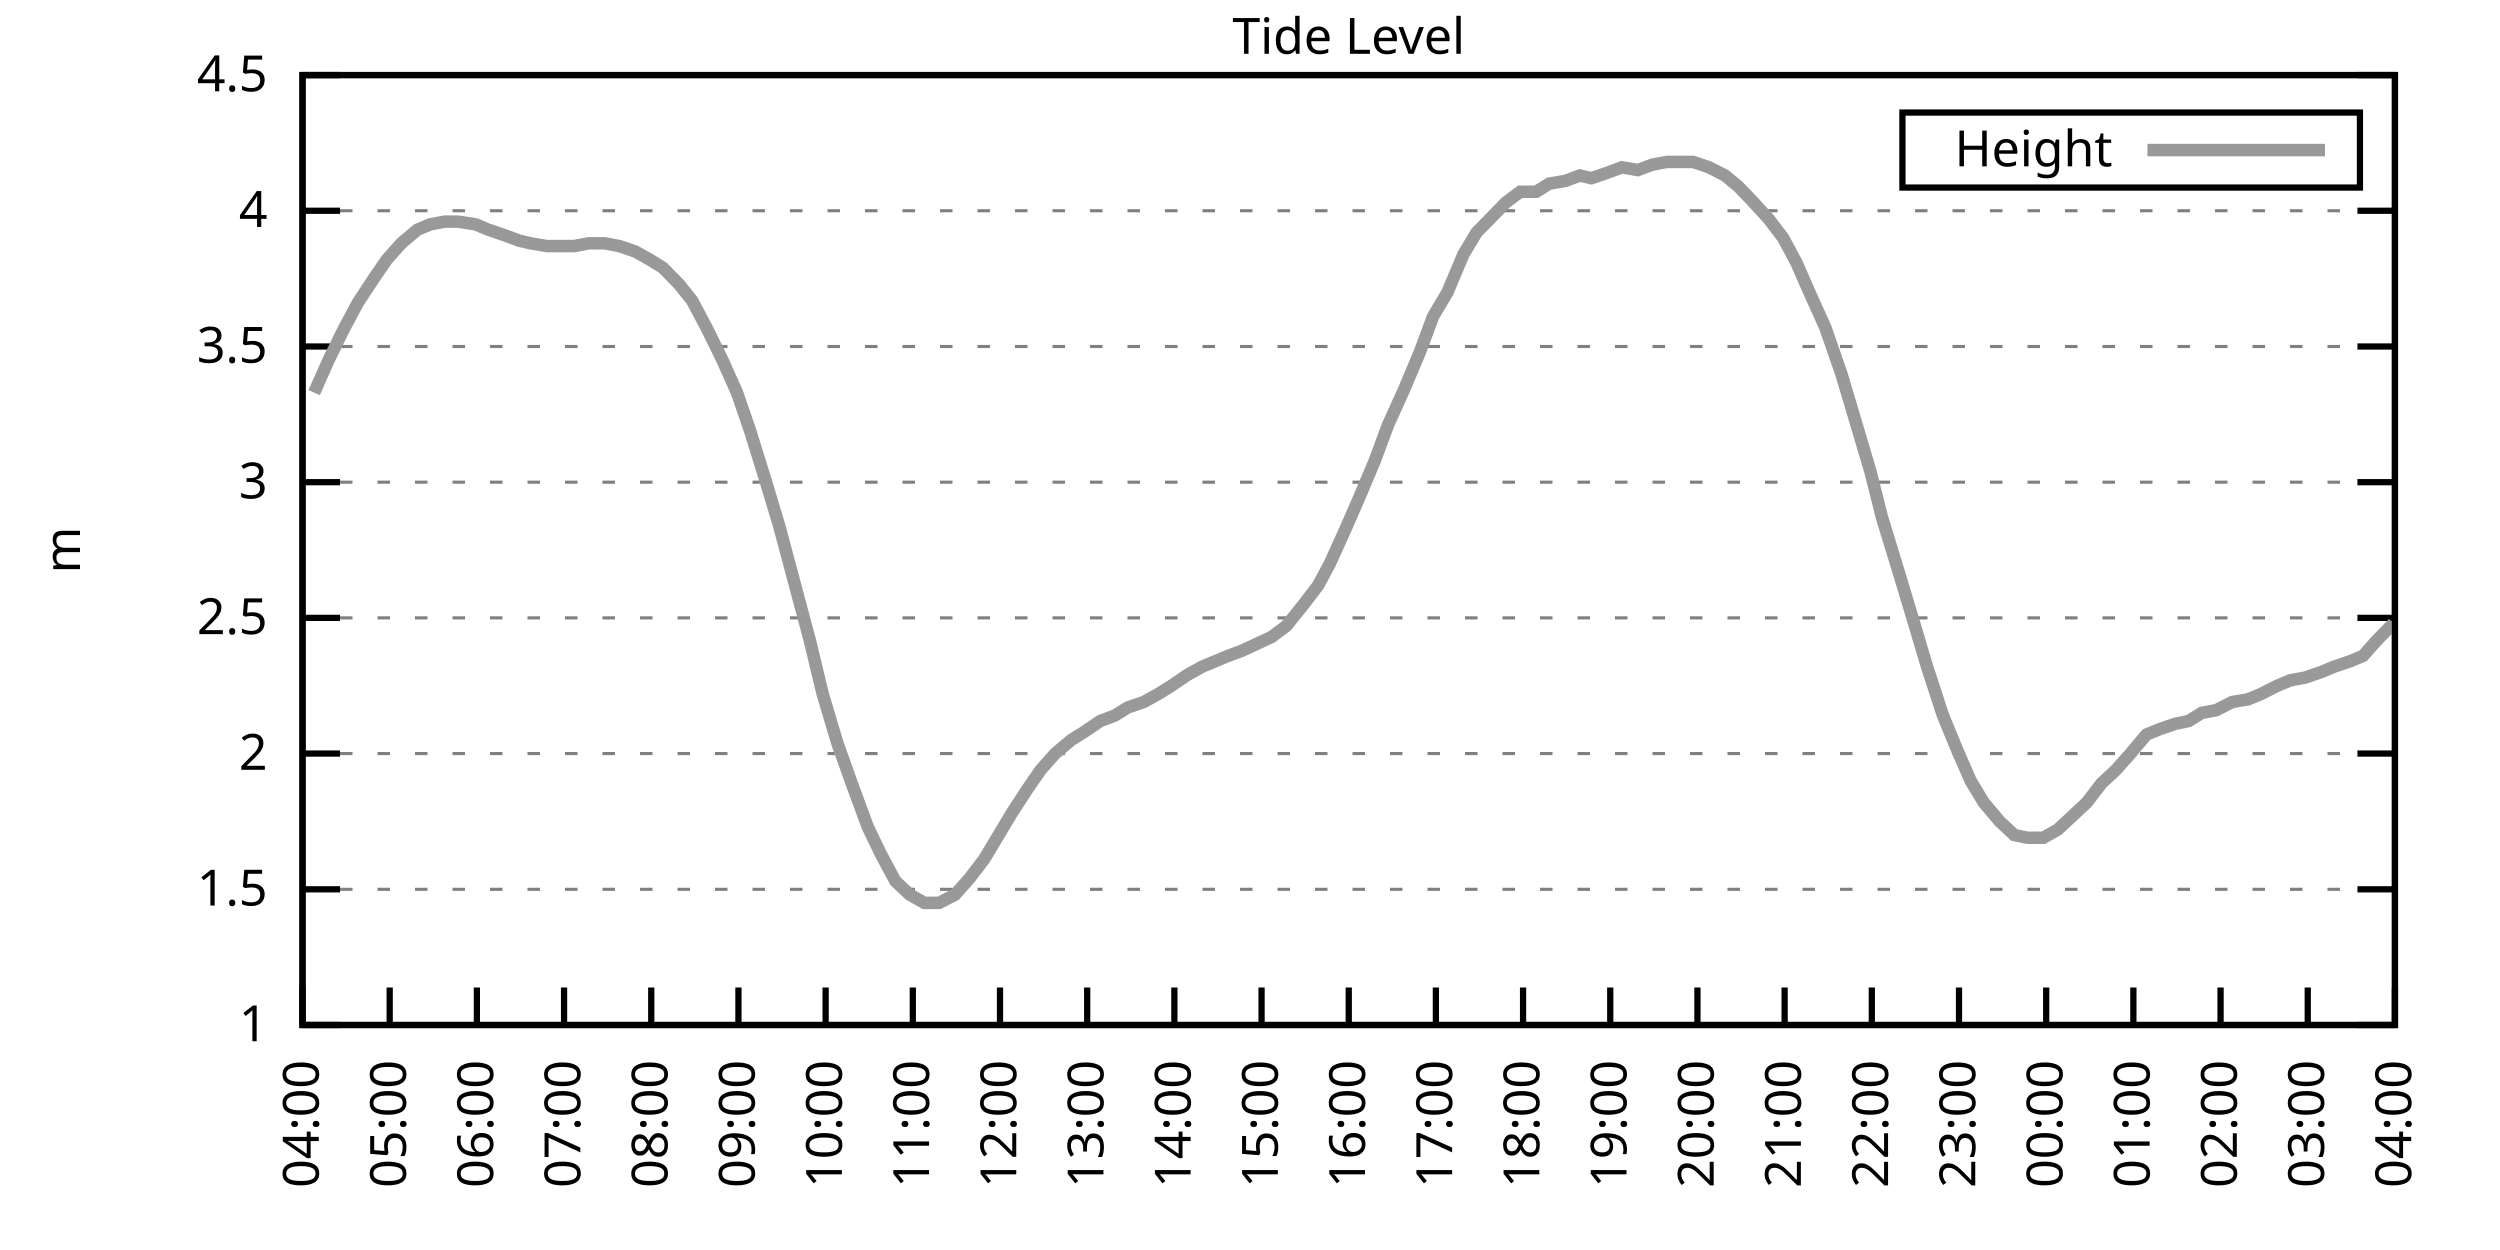
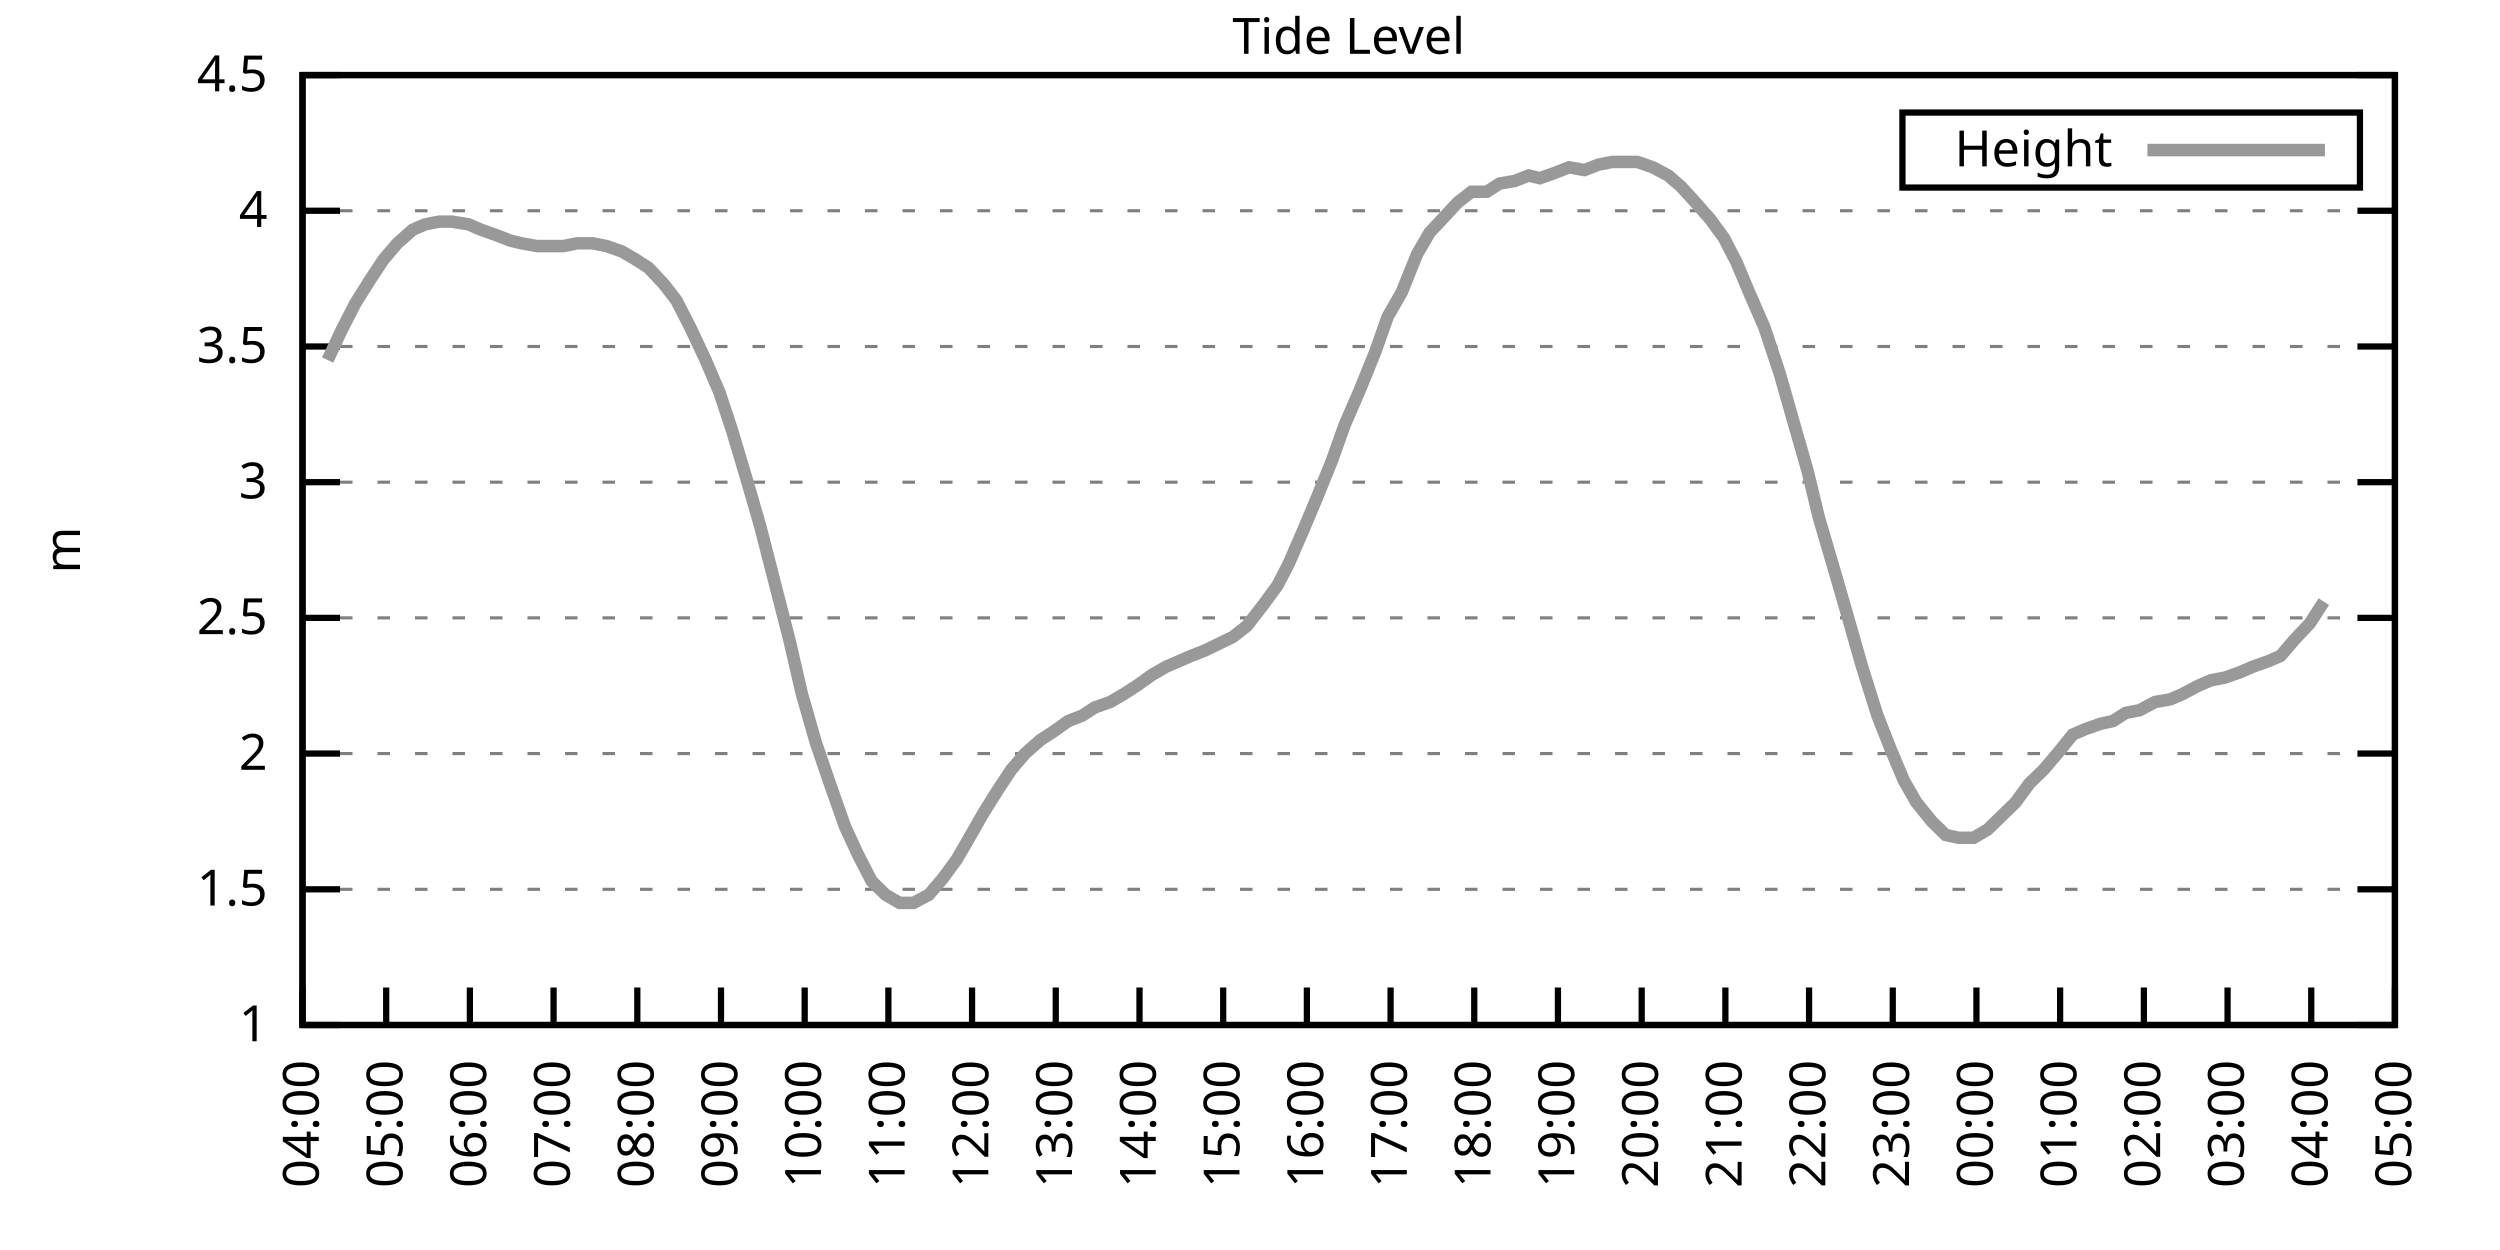
<svg xmlns="http://www.w3.org/2000/svg" xmlns:xlink="http://www.w3.org/1999/xlink" width="400" height="200" viewBox="0 0 400 200">
  <g id="gnuplot_canvas">
    <rect x="0" y="0" width="400" height="200" fill="none" />
    <defs>
      <circle id="gpDot" r="0.5" stroke-width="0.5" stroke="currentColor" />
      <path id="gpPt0" stroke-width="0.333" stroke="currentColor" d="M-1,0 h2 M0,-1 v2" />
      <path id="gpPt1" stroke-width="0.333" stroke="currentColor" d="M-1,-1 L1,1 M1,-1 L-1,1" />
      <path id="gpPt2" stroke-width="0.333" stroke="currentColor" d="M-1,0 L1,0 M0,-1 L0,1 M-1,-1 L1,1 M-1,1 L1,-1" />
      <rect id="gpPt3" stroke-width="0.333" stroke="currentColor" x="-1" y="-1" width="2" height="2" />
      <rect id="gpPt4" stroke-width="0.333" stroke="currentColor" fill="currentColor" x="-1" y="-1" width="2" height="2" />
      <circle id="gpPt5" stroke-width="0.333" stroke="currentColor" cx="0" cy="0" r="1" />
      <use xlink:href="#gpPt5" id="gpPt6" fill="currentColor" stroke="none" />
      <path id="gpPt7" stroke-width="0.333" stroke="currentColor" d="M0,-1.33 L-1.33,0.67 L1.33,0.67 z" />
      <use xlink:href="#gpPt7" id="gpPt8" fill="currentColor" stroke="none" />
      <use xlink:href="#gpPt7" id="gpPt9" stroke="currentColor" transform="rotate(180)" />
      <use xlink:href="#gpPt9" id="gpPt10" fill="currentColor" stroke="none" />
      <use xlink:href="#gpPt3" id="gpPt11" stroke="currentColor" transform="rotate(45)" />
      <use xlink:href="#gpPt11" id="gpPt12" fill="currentColor" stroke="none" />
      <path id="gpPt13" stroke-width="0.333" stroke="currentColor" d="M0,1.330 L1.265,0.411 L0.782,-1.067 L-0.782,-1.076 L-1.265,0.411 z" />
      <use xlink:href="#gpPt13" id="gpPt14" fill="currentColor" stroke="none" />
      <filter id="textbox" filterUnits="objectBoundingBox" x="0" y="0" height="1" width="1">
        <feFlood flood-color="white" flood-opacity="1" result="bgnd" />
        <feComposite in="SourceGraphic" in2="bgnd" operator="atop" />
      </filter>
      <filter id="greybox" filterUnits="objectBoundingBox" x="0" y="0" height="1" width="1">
        <feFlood flood-color="lightgrey" flood-opacity="1" result="grey" />
        <feComposite in="SourceGraphic" in2="grey" operator="atop" />
      </filter>
    </defs>
    <g fill="none" color="white" stroke="currentColor" stroke-width="1.00" stroke-linecap="butt" stroke-linejoin="miter">
</g>
    <g fill="none" color="black" stroke="currentColor" stroke-width="1.00" stroke-linecap="butt" stroke-linejoin="miter">
      <g stroke="none" shape-rendering="crispEdges">
        <polygon fill="rgb(255, 255, 255)" points="48.40,164.00 383.18,164.00 383.18,12.02 48.40,12.02 " />
      </g>
    </g>
    <g fill="none" color="black" stroke="currentColor" stroke-width="1.00" stroke-linecap="butt" stroke-linejoin="miter">
</g>
    <g fill="none" color="black" stroke="black" stroke-width="0.50" stroke-linecap="butt" stroke-linejoin="miter">
</g>
    <g fill="none" color="gray" stroke="currentColor" stroke-width="0.50" stroke-linecap="butt" stroke-linejoin="miter">
      <path stroke="gray" stroke-dasharray="2,4" class="gridline" d="M48.40,164.00 L383.19,164.00  " />
    </g>
    <g fill="none" color="gray" stroke="gray" stroke-width="1.00" stroke-linecap="butt" stroke-linejoin="miter">
</g>
    <g fill="none" color="black" stroke="currentColor" stroke-width="1.00" stroke-linecap="butt" stroke-linejoin="miter">
      <path stroke="black" d="M48.40,164.00 L54.40,164.00 M383.19,164.00 L377.19,164.00  " />
      <g transform="translate(42.80,166.60)" stroke="none" fill="black" font-family="Sans" font-size="8.00" text-anchor="end">
        <text>
          <tspan font-family="Sans"> 1</tspan>
        </text>
      </g>
    </g>
    <g fill="none" color="black" stroke="currentColor" stroke-width="1.00" stroke-linecap="butt" stroke-linejoin="miter">
</g>
    <g fill="none" color="black" stroke="black" stroke-width="0.50" stroke-linecap="butt" stroke-linejoin="miter">
</g>
    <g fill="none" color="gray" stroke="currentColor" stroke-width="0.50" stroke-linecap="butt" stroke-linejoin="miter">
      <path stroke="gray" stroke-dasharray="2,4" class="gridline" d="M48.40,142.29 L383.19,142.29  " />
    </g>
    <g fill="none" color="gray" stroke="gray" stroke-width="1.00" stroke-linecap="butt" stroke-linejoin="miter">
</g>
    <g fill="none" color="black" stroke="currentColor" stroke-width="1.00" stroke-linecap="butt" stroke-linejoin="miter">
      <path stroke="black" d="M48.40,142.29 L54.40,142.29 M383.19,142.29 L377.19,142.29  " />
      <g transform="translate(42.80,144.89)" stroke="none" fill="black" font-family="Sans" font-size="8.00" text-anchor="end">
        <text>
          <tspan font-family="Sans"> 1.5</tspan>
        </text>
      </g>
    </g>
    <g fill="none" color="black" stroke="currentColor" stroke-width="1.00" stroke-linecap="butt" stroke-linejoin="miter">
</g>
    <g fill="none" color="black" stroke="black" stroke-width="0.50" stroke-linecap="butt" stroke-linejoin="miter">
</g>
    <g fill="none" color="gray" stroke="currentColor" stroke-width="0.50" stroke-linecap="butt" stroke-linejoin="miter">
      <path stroke="gray" stroke-dasharray="2,4" class="gridline" d="M48.40,120.57 L383.19,120.57  " />
    </g>
    <g fill="none" color="gray" stroke="gray" stroke-width="1.00" stroke-linecap="butt" stroke-linejoin="miter">
</g>
    <g fill="none" color="black" stroke="currentColor" stroke-width="1.00" stroke-linecap="butt" stroke-linejoin="miter">
      <path stroke="black" d="M48.40,120.57 L54.40,120.57 M383.19,120.57 L377.19,120.57  " />
      <g transform="translate(42.80,123.17)" stroke="none" fill="black" font-family="Sans" font-size="8.00" text-anchor="end">
        <text>
          <tspan font-family="Sans"> 2</tspan>
        </text>
      </g>
    </g>
    <g fill="none" color="black" stroke="currentColor" stroke-width="1.00" stroke-linecap="butt" stroke-linejoin="miter">
</g>
    <g fill="none" color="black" stroke="black" stroke-width="0.50" stroke-linecap="butt" stroke-linejoin="miter">
</g>
    <g fill="none" color="gray" stroke="currentColor" stroke-width="0.50" stroke-linecap="butt" stroke-linejoin="miter">
      <path stroke="gray" stroke-dasharray="2,4" class="gridline" d="M48.40,98.86 L383.19,98.86  " />
    </g>
    <g fill="none" color="gray" stroke="gray" stroke-width="1.00" stroke-linecap="butt" stroke-linejoin="miter">
</g>
    <g fill="none" color="black" stroke="currentColor" stroke-width="1.00" stroke-linecap="butt" stroke-linejoin="miter">
      <path stroke="black" d="M48.40,98.86 L54.40,98.86 M383.19,98.86 L377.19,98.86  " />
      <g transform="translate(42.80,101.46)" stroke="none" fill="black" font-family="Sans" font-size="8.00" text-anchor="end">
        <text>
          <tspan font-family="Sans"> 2.5</tspan>
        </text>
      </g>
    </g>
    <g fill="none" color="black" stroke="currentColor" stroke-width="1.00" stroke-linecap="butt" stroke-linejoin="miter">
</g>
    <g fill="none" color="black" stroke="black" stroke-width="0.50" stroke-linecap="butt" stroke-linejoin="miter">
</g>
    <g fill="none" color="gray" stroke="currentColor" stroke-width="0.50" stroke-linecap="butt" stroke-linejoin="miter">
      <path stroke="gray" stroke-dasharray="2,4" class="gridline" d="M48.40,77.15 L383.19,77.15  " />
    </g>
    <g fill="none" color="gray" stroke="gray" stroke-width="1.00" stroke-linecap="butt" stroke-linejoin="miter">
</g>
    <g fill="none" color="black" stroke="currentColor" stroke-width="1.00" stroke-linecap="butt" stroke-linejoin="miter">
      <path stroke="black" d="M48.40,77.15 L54.40,77.15 M383.19,77.15 L377.19,77.15  " />
      <g transform="translate(42.80,79.75)" stroke="none" fill="black" font-family="Sans" font-size="8.00" text-anchor="end">
        <text>
          <tspan font-family="Sans"> 3</tspan>
        </text>
      </g>
    </g>
    <g fill="none" color="black" stroke="currentColor" stroke-width="1.00" stroke-linecap="butt" stroke-linejoin="miter">
</g>
    <g fill="none" color="black" stroke="black" stroke-width="0.50" stroke-linecap="butt" stroke-linejoin="miter">
</g>
    <g fill="none" color="gray" stroke="currentColor" stroke-width="0.50" stroke-linecap="butt" stroke-linejoin="miter">
      <path stroke="gray" stroke-dasharray="2,4" class="gridline" d="M48.40,55.44 L383.19,55.44  " />
    </g>
    <g fill="none" color="gray" stroke="gray" stroke-width="1.00" stroke-linecap="butt" stroke-linejoin="miter">
</g>
    <g fill="none" color="black" stroke="currentColor" stroke-width="1.00" stroke-linecap="butt" stroke-linejoin="miter">
      <path stroke="black" d="M48.40,55.44 L54.40,55.44 M383.19,55.44 L377.19,55.44  " />
      <g transform="translate(42.80,58.04)" stroke="none" fill="black" font-family="Sans" font-size="8.00" text-anchor="end">
        <text>
          <tspan font-family="Sans"> 3.5</tspan>
        </text>
      </g>
    </g>
    <g fill="none" color="black" stroke="currentColor" stroke-width="1.00" stroke-linecap="butt" stroke-linejoin="miter">
</g>
    <g fill="none" color="black" stroke="black" stroke-width="0.50" stroke-linecap="butt" stroke-linejoin="miter">
</g>
    <g fill="none" color="gray" stroke="currentColor" stroke-width="0.50" stroke-linecap="butt" stroke-linejoin="miter">
      <path stroke="gray" stroke-dasharray="2,4" class="gridline" d="M48.40,33.72 L383.19,33.72  " />
    </g>
    <g fill="none" color="gray" stroke="gray" stroke-width="1.00" stroke-linecap="butt" stroke-linejoin="miter">
</g>
    <g fill="none" color="black" stroke="currentColor" stroke-width="1.00" stroke-linecap="butt" stroke-linejoin="miter">
      <path stroke="black" d="M48.40,33.72 L54.40,33.72 M383.19,33.72 L377.19,33.72  " />
      <g transform="translate(42.80,36.32)" stroke="none" fill="black" font-family="Sans" font-size="8.00" text-anchor="end">
        <text>
          <tspan font-family="Sans"> 4</tspan>
        </text>
      </g>
    </g>
    <g fill="none" color="black" stroke="currentColor" stroke-width="1.00" stroke-linecap="butt" stroke-linejoin="miter">
</g>
    <g fill="none" color="black" stroke="black" stroke-width="0.50" stroke-linecap="butt" stroke-linejoin="miter">
</g>
    <g fill="none" color="gray" stroke="currentColor" stroke-width="0.50" stroke-linecap="butt" stroke-linejoin="miter">
      <path stroke="gray" stroke-dasharray="2,4" class="gridline" d="M48.40,12.01 L383.19,12.01  " />
    </g>
    <g fill="none" color="gray" stroke="gray" stroke-width="1.00" stroke-linecap="butt" stroke-linejoin="miter">
</g>
    <g fill="none" color="black" stroke="currentColor" stroke-width="1.00" stroke-linecap="butt" stroke-linejoin="miter">
      <path stroke="black" d="M48.40,12.01 L54.40,12.01 M383.19,12.01 L377.19,12.01  " />
      <g transform="translate(42.80,14.61)" stroke="none" fill="black" font-family="Sans" font-size="8.00" text-anchor="end">
        <text>
          <tspan font-family="Sans"> 4.5</tspan>
        </text>
      </g>
    </g>
    <g fill="none" color="black" stroke="currentColor" stroke-width="1.00" stroke-linecap="butt" stroke-linejoin="miter">
      <path stroke="black" d="M48.40,164.00 L48.40,158.00  " />
      <g transform="translate(51.00,169.60) rotate(270.00)" stroke="none" fill="black" font-family="Sans" font-size="8.00" text-anchor="end">
        <text>
          <tspan font-family="Sans">04:00</tspan>
        </text>
      </g>
    </g>
    <g fill="none" color="black" stroke="currentColor" stroke-width="1.00" stroke-linecap="butt" stroke-linejoin="miter">
-       <path stroke="black" d="M62.35,164.00 L62.35,158.00  " />
-       <g transform="translate(64.95,169.60) rotate(270.00)" stroke="none" fill="black" font-family="Sans" font-size="8.00" text-anchor="end">
+       <path stroke="black" d="M61.79,164.00 L61.79,158.00  " />
+       <g transform="translate(64.39,169.60) rotate(270.00)" stroke="none" fill="black" font-family="Sans" font-size="8.00" text-anchor="end">
        <text>
          <tspan font-family="Sans">05:00</tspan>
        </text>
      </g>
    </g>
    <g fill="none" color="black" stroke="currentColor" stroke-width="1.00" stroke-linecap="butt" stroke-linejoin="miter">
-       <path stroke="black" d="M76.30,164.00 L76.30,158.00  " />
-       <g transform="translate(78.90,169.60) rotate(270.00)" stroke="none" fill="black" font-family="Sans" font-size="8.00" text-anchor="end">
+       <path stroke="black" d="M75.18,164.00 L75.18,158.00  " />
+       <g transform="translate(77.78,169.60) rotate(270.00)" stroke="none" fill="black" font-family="Sans" font-size="8.00" text-anchor="end">
        <text>
          <tspan font-family="Sans">06:00</tspan>
        </text>
      </g>
    </g>
    <g fill="none" color="black" stroke="currentColor" stroke-width="1.00" stroke-linecap="butt" stroke-linejoin="miter">
-       <path stroke="black" d="M90.25,164.00 L90.25,158.00  " />
-       <g transform="translate(92.85,169.60) rotate(270.00)" stroke="none" fill="black" font-family="Sans" font-size="8.00" text-anchor="end">
+       <path stroke="black" d="M88.57,164.00 L88.57,158.00  " />
+       <g transform="translate(91.17,169.60) rotate(270.00)" stroke="none" fill="black" font-family="Sans" font-size="8.00" text-anchor="end">
        <text>
          <tspan font-family="Sans">07:00</tspan>
        </text>
      </g>
    </g>
    <g fill="none" color="black" stroke="currentColor" stroke-width="1.00" stroke-linecap="butt" stroke-linejoin="miter">
-       <path stroke="black" d="M104.20,164.00 L104.20,158.00  " />
-       <g transform="translate(106.80,169.60) rotate(270.00)" stroke="none" fill="black" font-family="Sans" font-size="8.00" text-anchor="end">
+       <path stroke="black" d="M101.97,164.00 L101.97,158.00  " />
+       <g transform="translate(104.57,169.60) rotate(270.00)" stroke="none" fill="black" font-family="Sans" font-size="8.00" text-anchor="end">
        <text>
          <tspan font-family="Sans">08:00</tspan>
        </text>
      </g>
    </g>
    <g fill="none" color="black" stroke="currentColor" stroke-width="1.00" stroke-linecap="butt" stroke-linejoin="miter">
-       <path stroke="black" d="M118.15,164.00 L118.15,158.00  " />
-       <g transform="translate(120.75,169.60) rotate(270.00)" stroke="none" fill="black" font-family="Sans" font-size="8.00" text-anchor="end">
+       <path stroke="black" d="M115.36,164.00 L115.36,158.00  " />
+       <g transform="translate(117.96,169.60) rotate(270.00)" stroke="none" fill="black" font-family="Sans" font-size="8.00" text-anchor="end">
        <text>
          <tspan font-family="Sans">09:00</tspan>
        </text>
      </g>
    </g>
    <g fill="none" color="black" stroke="currentColor" stroke-width="1.00" stroke-linecap="butt" stroke-linejoin="miter">
-       <path stroke="black" d="M132.10,164.00 L132.10,158.00  " />
-       <g transform="translate(134.70,169.60) rotate(270.00)" stroke="none" fill="black" font-family="Sans" font-size="8.00" text-anchor="end">
+       <path stroke="black" d="M128.75,164.00 L128.75,158.00  " />
+       <g transform="translate(131.35,169.60) rotate(270.00)" stroke="none" fill="black" font-family="Sans" font-size="8.00" text-anchor="end">
        <text>
          <tspan font-family="Sans">10:00</tspan>
        </text>
      </g>
    </g>
    <g fill="none" color="black" stroke="currentColor" stroke-width="1.00" stroke-linecap="butt" stroke-linejoin="miter">
-       <path stroke="black" d="M146.05,164.00 L146.05,158.00  " />
-       <g transform="translate(148.65,169.60) rotate(270.00)" stroke="none" fill="black" font-family="Sans" font-size="8.00" text-anchor="end">
+       <path stroke="black" d="M142.14,164.00 L142.14,158.00  " />
+       <g transform="translate(144.74,169.60) rotate(270.00)" stroke="none" fill="black" font-family="Sans" font-size="8.00" text-anchor="end">
        <text>
          <tspan font-family="Sans">11:00</tspan>
        </text>
      </g>
    </g>
    <g fill="none" color="black" stroke="currentColor" stroke-width="1.00" stroke-linecap="butt" stroke-linejoin="miter">
-       <path stroke="black" d="M160.00,164.00 L160.00,158.00  " />
-       <g transform="translate(162.60,169.60) rotate(270.00)" stroke="none" fill="black" font-family="Sans" font-size="8.00" text-anchor="end">
+       <path stroke="black" d="M155.53,164.00 L155.53,158.00  " />
+       <g transform="translate(158.13,169.60) rotate(270.00)" stroke="none" fill="black" font-family="Sans" font-size="8.00" text-anchor="end">
        <text>
          <tspan font-family="Sans">12:00</tspan>
        </text>
      </g>
    </g>
    <g fill="none" color="black" stroke="currentColor" stroke-width="1.00" stroke-linecap="butt" stroke-linejoin="miter">
-       <path stroke="black" d="M173.95,164.00 L173.95,158.00  " />
-       <g transform="translate(176.55,169.60) rotate(270.00)" stroke="none" fill="black" font-family="Sans" font-size="8.00" text-anchor="end">
+       <path stroke="black" d="M168.92,164.00 L168.92,158.00  " />
+       <g transform="translate(171.52,169.60) rotate(270.00)" stroke="none" fill="black" font-family="Sans" font-size="8.00" text-anchor="end">
        <text>
          <tspan font-family="Sans">13:00</tspan>
        </text>
      </g>
    </g>
    <g fill="none" color="black" stroke="currentColor" stroke-width="1.00" stroke-linecap="butt" stroke-linejoin="miter">
-       <path stroke="black" d="M187.90,164.00 L187.90,158.00  " />
-       <g transform="translate(190.50,169.60) rotate(270.00)" stroke="none" fill="black" font-family="Sans" font-size="8.00" text-anchor="end">
+       <path stroke="black" d="M182.32,164.00 L182.32,158.00  " />
+       <g transform="translate(184.92,169.60) rotate(270.00)" stroke="none" fill="black" font-family="Sans" font-size="8.00" text-anchor="end">
        <text>
          <tspan font-family="Sans">14:00</tspan>
        </text>
      </g>
    </g>
    <g fill="none" color="black" stroke="currentColor" stroke-width="1.00" stroke-linecap="butt" stroke-linejoin="miter">
-       <path stroke="black" d="M201.85,164.00 L201.85,158.00  " />
-       <g transform="translate(204.45,169.60) rotate(270.00)" stroke="none" fill="black" font-family="Sans" font-size="8.00" text-anchor="end">
+       <path stroke="black" d="M195.71,164.00 L195.71,158.00  " />
+       <g transform="translate(198.31,169.60) rotate(270.00)" stroke="none" fill="black" font-family="Sans" font-size="8.00" text-anchor="end">
        <text>
          <tspan font-family="Sans">15:00</tspan>
        </text>
      </g>
    </g>
    <g fill="none" color="black" stroke="currentColor" stroke-width="1.00" stroke-linecap="butt" stroke-linejoin="miter">
-       <path stroke="black" d="M215.80,164.00 L215.80,158.00  " />
-       <g transform="translate(218.40,169.60) rotate(270.00)" stroke="none" fill="black" font-family="Sans" font-size="8.00" text-anchor="end">
+       <path stroke="black" d="M209.10,164.00 L209.10,158.00  " />
+       <g transform="translate(211.70,169.60) rotate(270.00)" stroke="none" fill="black" font-family="Sans" font-size="8.00" text-anchor="end">
        <text>
          <tspan font-family="Sans">16:00</tspan>
        </text>
      </g>
    </g>
    <g fill="none" color="black" stroke="currentColor" stroke-width="1.00" stroke-linecap="butt" stroke-linejoin="miter">
-       <path stroke="black" d="M229.74,164.00 L229.74,158.00  " />
-       <g transform="translate(232.34,169.60) rotate(270.00)" stroke="none" fill="black" font-family="Sans" font-size="8.00" text-anchor="end">
+       <path stroke="black" d="M222.49,164.00 L222.49,158.00  " />
+       <g transform="translate(225.09,169.60) rotate(270.00)" stroke="none" fill="black" font-family="Sans" font-size="8.00" text-anchor="end">
        <text>
          <tspan font-family="Sans">17:00</tspan>
        </text>
      </g>
    </g>
    <g fill="none" color="black" stroke="currentColor" stroke-width="1.00" stroke-linecap="butt" stroke-linejoin="miter">
-       <path stroke="black" d="M243.69,164.00 L243.69,158.00  " />
-       <g transform="translate(246.29,169.60) rotate(270.00)" stroke="none" fill="black" font-family="Sans" font-size="8.00" text-anchor="end">
+       <path stroke="black" d="M235.88,164.00 L235.88,158.00  " />
+       <g transform="translate(238.48,169.60) rotate(270.00)" stroke="none" fill="black" font-family="Sans" font-size="8.00" text-anchor="end">
        <text>
          <tspan font-family="Sans">18:00</tspan>
        </text>
      </g>
    </g>
    <g fill="none" color="black" stroke="currentColor" stroke-width="1.00" stroke-linecap="butt" stroke-linejoin="miter">
-       <path stroke="black" d="M257.64,164.00 L257.64,158.00  " />
-       <g transform="translate(260.24,169.60) rotate(270.00)" stroke="none" fill="black" font-family="Sans" font-size="8.00" text-anchor="end">
+       <path stroke="black" d="M249.27,164.00 L249.27,158.00  " />
+       <g transform="translate(251.87,169.60) rotate(270.00)" stroke="none" fill="black" font-family="Sans" font-size="8.00" text-anchor="end">
        <text>
          <tspan font-family="Sans">19:00</tspan>
        </text>
      </g>
    </g>
    <g fill="none" color="black" stroke="currentColor" stroke-width="1.00" stroke-linecap="butt" stroke-linejoin="miter">
-       <path stroke="black" d="M271.59,164.00 L271.59,158.00  " />
-       <g transform="translate(274.19,169.60) rotate(270.00)" stroke="none" fill="black" font-family="Sans" font-size="8.00" text-anchor="end">
+       <path stroke="black" d="M262.67,164.00 L262.67,158.00  " />
+       <g transform="translate(265.27,169.60) rotate(270.00)" stroke="none" fill="black" font-family="Sans" font-size="8.00" text-anchor="end">
        <text>
          <tspan font-family="Sans">20:00</tspan>
        </text>
      </g>
    </g>
    <g fill="none" color="black" stroke="currentColor" stroke-width="1.00" stroke-linecap="butt" stroke-linejoin="miter">
-       <path stroke="black" d="M285.54,164.00 L285.54,158.00  " />
-       <g transform="translate(288.14,169.60) rotate(270.00)" stroke="none" fill="black" font-family="Sans" font-size="8.00" text-anchor="end">
+       <path stroke="black" d="M276.06,164.00 L276.06,158.00  " />
+       <g transform="translate(278.66,169.60) rotate(270.00)" stroke="none" fill="black" font-family="Sans" font-size="8.00" text-anchor="end">
        <text>
          <tspan font-family="Sans">21:00</tspan>
        </text>
      </g>
    </g>
    <g fill="none" color="black" stroke="currentColor" stroke-width="1.00" stroke-linecap="butt" stroke-linejoin="miter">
-       <path stroke="black" d="M299.49,164.00 L299.49,158.00  " />
-       <g transform="translate(302.09,169.60) rotate(270.00)" stroke="none" fill="black" font-family="Sans" font-size="8.00" text-anchor="end">
+       <path stroke="black" d="M289.45,164.00 L289.45,158.00  " />
+       <g transform="translate(292.05,169.60) rotate(270.00)" stroke="none" fill="black" font-family="Sans" font-size="8.00" text-anchor="end">
        <text>
          <tspan font-family="Sans">22:00</tspan>
        </text>
      </g>
    </g>
    <g fill="none" color="black" stroke="currentColor" stroke-width="1.00" stroke-linecap="butt" stroke-linejoin="miter">
-       <path stroke="black" d="M313.44,164.00 L313.44,158.00  " />
-       <g transform="translate(316.04,169.60) rotate(270.00)" stroke="none" fill="black" font-family="Sans" font-size="8.00" text-anchor="end">
+       <path stroke="black" d="M302.84,164.00 L302.84,158.00  " />
+       <g transform="translate(305.44,169.60) rotate(270.00)" stroke="none" fill="black" font-family="Sans" font-size="8.00" text-anchor="end">
        <text>
          <tspan font-family="Sans">23:00</tspan>
        </text>
      </g>
    </g>
    <g fill="none" color="black" stroke="currentColor" stroke-width="1.00" stroke-linecap="butt" stroke-linejoin="miter">
-       <path stroke="black" d="M327.39,164.00 L327.39,158.00  " />
-       <g transform="translate(329.99,169.60) rotate(270.00)" stroke="none" fill="black" font-family="Sans" font-size="8.00" text-anchor="end">
+       <path stroke="black" d="M316.23,164.00 L316.23,158.00  " />
+       <g transform="translate(318.83,169.60) rotate(270.00)" stroke="none" fill="black" font-family="Sans" font-size="8.00" text-anchor="end">
        <text>
          <tspan font-family="Sans">00:00</tspan>
        </text>
      </g>
    </g>
    <g fill="none" color="black" stroke="currentColor" stroke-width="1.00" stroke-linecap="butt" stroke-linejoin="miter">
-       <path stroke="black" d="M341.34,164.00 L341.34,158.00  " />
-       <g transform="translate(343.94,169.60) rotate(270.00)" stroke="none" fill="black" font-family="Sans" font-size="8.00" text-anchor="end">
+       <path stroke="black" d="M329.62,164.00 L329.62,158.00  " />
+       <g transform="translate(332.22,169.60) rotate(270.00)" stroke="none" fill="black" font-family="Sans" font-size="8.00" text-anchor="end">
        <text>
          <tspan font-family="Sans">01:00</tspan>
        </text>
      </g>
    </g>
    <g fill="none" color="black" stroke="currentColor" stroke-width="1.00" stroke-linecap="butt" stroke-linejoin="miter">
-       <path stroke="black" d="M355.29,164.00 L355.29,158.00  " />
-       <g transform="translate(357.89,169.60) rotate(270.00)" stroke="none" fill="black" font-family="Sans" font-size="8.00" text-anchor="end">
+       <path stroke="black" d="M343.02,164.00 L343.02,158.00  " />
+       <g transform="translate(345.62,169.60) rotate(270.00)" stroke="none" fill="black" font-family="Sans" font-size="8.00" text-anchor="end">
        <text>
          <tspan font-family="Sans">02:00</tspan>
        </text>
      </g>
    </g>
    <g fill="none" color="black" stroke="currentColor" stroke-width="1.00" stroke-linecap="butt" stroke-linejoin="miter">
-       <path stroke="black" d="M369.24,164.00 L369.24,158.00  " />
-       <g transform="translate(371.84,169.60) rotate(270.00)" stroke="none" fill="black" font-family="Sans" font-size="8.00" text-anchor="end">
+       <path stroke="black" d="M356.41,164.00 L356.41,158.00  " />
+       <g transform="translate(359.01,169.60) rotate(270.00)" stroke="none" fill="black" font-family="Sans" font-size="8.00" text-anchor="end">
        <text>
          <tspan font-family="Sans">03:00</tspan>
+         </text>
+       </g>
+     </g>
+     <g fill="none" color="black" stroke="currentColor" stroke-width="1.00" stroke-linecap="butt" stroke-linejoin="miter">
+       <path stroke="black" d="M369.80,164.00 L369.80,158.00  " />
+       <g transform="translate(372.40,169.60) rotate(270.00)" stroke="none" fill="black" font-family="Sans" font-size="8.00" text-anchor="end">
+         <text>
+           <tspan font-family="Sans">04:00</tspan>
        </text>
      </g>
    </g>
    <g fill="none" color="black" stroke="currentColor" stroke-width="1.00" stroke-linecap="butt" stroke-linejoin="miter">
      <path stroke="black" d="M383.19,164.00 L383.19,158.00  " />
      <g transform="translate(385.79,169.60) rotate(270.00)" stroke="none" fill="black" font-family="Sans" font-size="8.00" text-anchor="end">
        <text>
-           <tspan font-family="Sans">04:00</tspan>
+           <tspan font-family="Sans">05:00</tspan>
        </text>
      </g>
    </g>
    <g fill="none" color="black" stroke="currentColor" stroke-width="1.00" stroke-linecap="butt" stroke-linejoin="miter">
</g>
    <g fill="none" color="black" stroke="currentColor" stroke-width="1.00" stroke-linecap="butt" stroke-linejoin="miter">
      <path stroke="black" d="M48.40,12.01 L48.40,164.00 L383.19,164.00 L383.19,12.01 L48.40,12.01 Z  " />
    </g>
    <g fill="none" color="black" stroke="currentColor" stroke-width="1.00" stroke-linecap="butt" stroke-linejoin="miter">
</g>
    <g fill="none" color="black" stroke="currentColor" stroke-width="1.00" stroke-linecap="butt" stroke-linejoin="miter">
      <path stroke="black" d="M304.39,30.01 L304.39,18.01 L377.59,18.01 L377.59,30.01 L304.39,30.01 Z  " />
    </g>
    <g id="Tide_level_plot_1">
      <g fill="none" color="white" stroke="black" stroke-width="2.00" stroke-linecap="butt" stroke-linejoin="miter">
</g>
      <g fill="none" color="black" stroke="currentColor" stroke-width="2.00" stroke-linecap="butt" stroke-linejoin="miter">
        <g transform="translate(337.99,26.61)" stroke="none" fill="black" font-family="Sans" font-size="8.00" text-anchor="end">
          <text>
            <tspan font-family="Sans">Height</tspan>
          </text>
        </g>
      </g>
      <g fill="none" color="black" stroke="currentColor" stroke-width="2.00" stroke-linecap="butt" stroke-linejoin="miter">
-         <path stroke="rgb(153, 153, 153)" d="M343.59,24.01 L371.99,24.01 M50.26,62.82 L52.58,57.61 L54.91,52.83 L57.23,48.49 L59.79,44.58 L61.88,41.54   L64.21,38.93 L66.77,36.76 L68.86,35.89 L71.18,35.46 L73.28,35.46 L76.07,35.89 L78.16,36.76 L80.72,37.63   L83.04,38.50 L84.90,38.93 L87.46,39.37 L89.55,39.37 L91.88,39.37 L94.20,38.93 L96.76,38.93 L99.08,39.37   L101.64,40.24 L103.97,41.54 L106.06,42.84 L108.62,45.45 L110.71,48.05 L113.03,52.40 L115.59,57.61 L117.92,62.82   L120.01,68.90 L122.57,77.15 L124.66,84.10 L126.98,92.78 L129.54,102.34 L131.63,111.02 L133.96,118.84 L136.28,125.35   L138.84,132.30 L140.93,136.64 L143.26,140.98 L145.58,143.16 L147.91,144.46 L150.23,144.46 L152.79,143.16 L155.11,140.55   L157.44,137.51 L159.53,134.04 L161.86,130.13 L164.41,126.22 L166.51,123.18 L168.83,120.57 L171.39,118.40 L173.48,117.10   L176.04,115.36 L178.36,114.49 L180.46,113.19 L183.01,112.32 L185.34,111.02 L187.43,109.72 L189.99,107.98 L192.31,106.68   L194.41,105.81 L196.50,104.94 L198.82,104.07 L201.61,102.77 L203.47,101.90 L205.80,100.16 L208.59,96.69 L210.91,93.65   L212.77,90.18 L215.33,84.53 L217.42,79.75 L219.98,73.67 L222.07,68.03 L224.63,62.38 L227.19,56.30 L229.28,50.66   L231.60,46.75 L234.16,40.67 L236.25,37.20 L238.81,34.59 L240.90,32.42 L243.23,30.68 L245.79,30.68 L247.88,29.38   L250.44,28.95 L252.76,28.08 L254.62,28.51 L257.18,27.64 L259.50,26.77 L262.06,27.21 L264.39,26.34 L266.71,25.91   L269.04,25.91 L270.90,25.91 L273.45,26.77 L276.01,28.08 L278.10,29.81 L280.20,31.99 L282.99,35.03 L285.31,38.07   L287.40,41.97 L289.50,46.75 L292.05,52.40 L294.61,59.78 L296.94,67.59 L299.26,75.41 L301.12,82.79 L303.91,91.91   L306.00,98.86 L308.33,106.68 L310.88,114.49 L313.21,120.14 L315.30,124.92 L317.39,128.39 L319.95,131.43 L322.28,133.60   L324.37,134.04 L326.93,134.04 L329.25,132.73 L331.58,130.56 L333.90,128.39 L336.23,125.35 L338.55,123.18 L340.88,120.57   L343.43,117.53 L345.53,116.67 L348.08,115.80 L350.18,115.36 L352.27,114.06 L354.59,113.63 L357.15,112.32 L359.71,111.89   L361.80,111.02 L364.36,109.72 L366.45,108.85 L368.78,108.42 L371.33,107.55 L373.43,106.68 L375.98,105.81 L378.08,104.94   L380.40,102.34 L382.96,99.73  " />
+         <path stroke="rgb(153, 153, 153)" d="M343.59,24.01 L371.99,24.01 M52.42,57.61 L54.65,52.83 L56.88,48.49 L59.34,44.58 L61.35,41.54 L63.58,38.93   L66.03,36.76 L68.04,35.89 L70.27,35.46 L72.28,35.46 L74.96,35.89 L76.97,36.76 L79.42,37.63 L81.66,38.50   L83.44,38.93 L85.90,39.37 L87.91,39.37 L90.14,39.37 L92.37,38.93 L94.82,38.93 L97.06,39.37 L99.51,40.24   L101.74,41.54 L103.75,42.84 L106.21,45.45 L108.22,48.05 L110.45,52.40 L112.90,57.61 L115.13,62.82 L117.14,68.90   L119.60,77.15 L121.61,84.10 L123.84,92.78 L126.29,102.34 L128.30,111.02 L130.54,118.84 L132.77,125.35 L135.22,132.30   L137.23,136.64 L139.46,140.98 L141.69,143.16 L143.93,144.46 L146.16,144.46 L148.61,143.16 L150.85,140.55 L153.08,137.51   L155.09,134.04 L157.32,130.13 L159.77,126.22 L161.78,123.18 L164.01,120.57 L166.47,118.40 L168.48,117.10 L170.93,115.36   L173.17,114.49 L175.17,113.19 L177.63,112.32 L179.86,111.02 L181.87,109.72 L184.32,107.98 L186.56,106.68 L188.57,105.81   L190.57,104.94 L192.81,104.07 L195.48,102.77 L197.27,101.90 L199.50,100.16 L202.18,96.69 L204.41,93.65 L206.20,90.18   L208.65,84.53 L210.66,79.75 L213.12,73.67 L215.13,68.03 L217.58,62.38 L220.04,56.30 L222.04,50.66 L224.28,46.75   L226.73,40.67 L228.74,37.20 L231.20,34.59 L233.20,32.42 L235.44,30.68 L237.89,30.68 L239.90,29.38 L242.36,28.95   L244.59,28.08 L246.37,28.51 L248.83,27.64 L251.06,26.77 L253.51,27.21 L255.75,26.34 L257.98,25.91 L260.21,25.91   L262.00,25.91 L264.45,26.77 L266.91,28.08 L268.92,29.81 L270.92,31.99 L273.60,35.03 L275.83,38.07 L277.84,41.97   L279.85,46.75 L282.31,52.40 L284.76,59.78 L286.99,67.59 L289.23,75.41 L291.01,82.79 L293.69,91.91 L295.70,98.86   L297.93,106.68 L300.39,114.49 L302.62,120.14 L304.63,124.92 L306.63,128.39 L309.09,131.43 L311.32,133.60 L313.33,134.04   L315.79,134.04 L318.02,132.73 L320.25,130.56 L322.48,128.39 L324.71,125.35 L326.95,123.18 L329.18,120.57 L331.63,117.53   L333.64,116.67 L336.10,115.80 L338.10,115.36 L340.11,114.06 L342.35,113.63 L344.80,112.32 L347.26,111.89 L349.26,111.02   L351.72,109.72 L353.73,108.85 L355.96,108.42 L358.42,107.55 L360.42,106.68 L362.88,105.81 L364.89,104.94 L367.12,102.34   L369.58,99.73 L371.81,96.26  " />
      </g>
    </g>
    <g fill="none" color="black" stroke="currentColor" stroke-width="2.00" stroke-linecap="butt" stroke-linejoin="miter">
</g>
    <g fill="none" color="black" stroke="black" stroke-width="1.00" stroke-linecap="butt" stroke-linejoin="miter">
</g>
    <g fill="none" color="black" stroke="currentColor" stroke-width="1.00" stroke-linecap="butt" stroke-linejoin="miter">
      <path stroke="black" d="M48.40,12.01 L48.40,164.00 L383.19,164.00 L383.19,12.01 L48.40,12.01 Z  " />
      <g transform="translate(12.80,88.01) rotate(270.00)" stroke="none" fill="black" font-family="Sans" font-size="8.00" text-anchor="middle">
        <text>
          <tspan font-family="Sans">m</tspan>
        </text>
      </g>
    </g>
    <g fill="none" color="black" stroke="currentColor" stroke-width="1.00" stroke-linecap="butt" stroke-linejoin="miter">
</g>
    <g fill="none" color="black" stroke="currentColor" stroke-width="1.00" stroke-linecap="butt" stroke-linejoin="miter">
      <g transform="translate(215.79,8.61)" stroke="none" fill="black" font-family="Sans" font-size="8.00" text-anchor="middle">
        <text>
          <tspan font-family="Sans">Tide Level</tspan>
        </text>
      </g>
    </g>
    <g fill="none" color="black" stroke="currentColor" stroke-width="1.00" stroke-linecap="butt" stroke-linejoin="miter">
</g>
  </g>
</svg>
